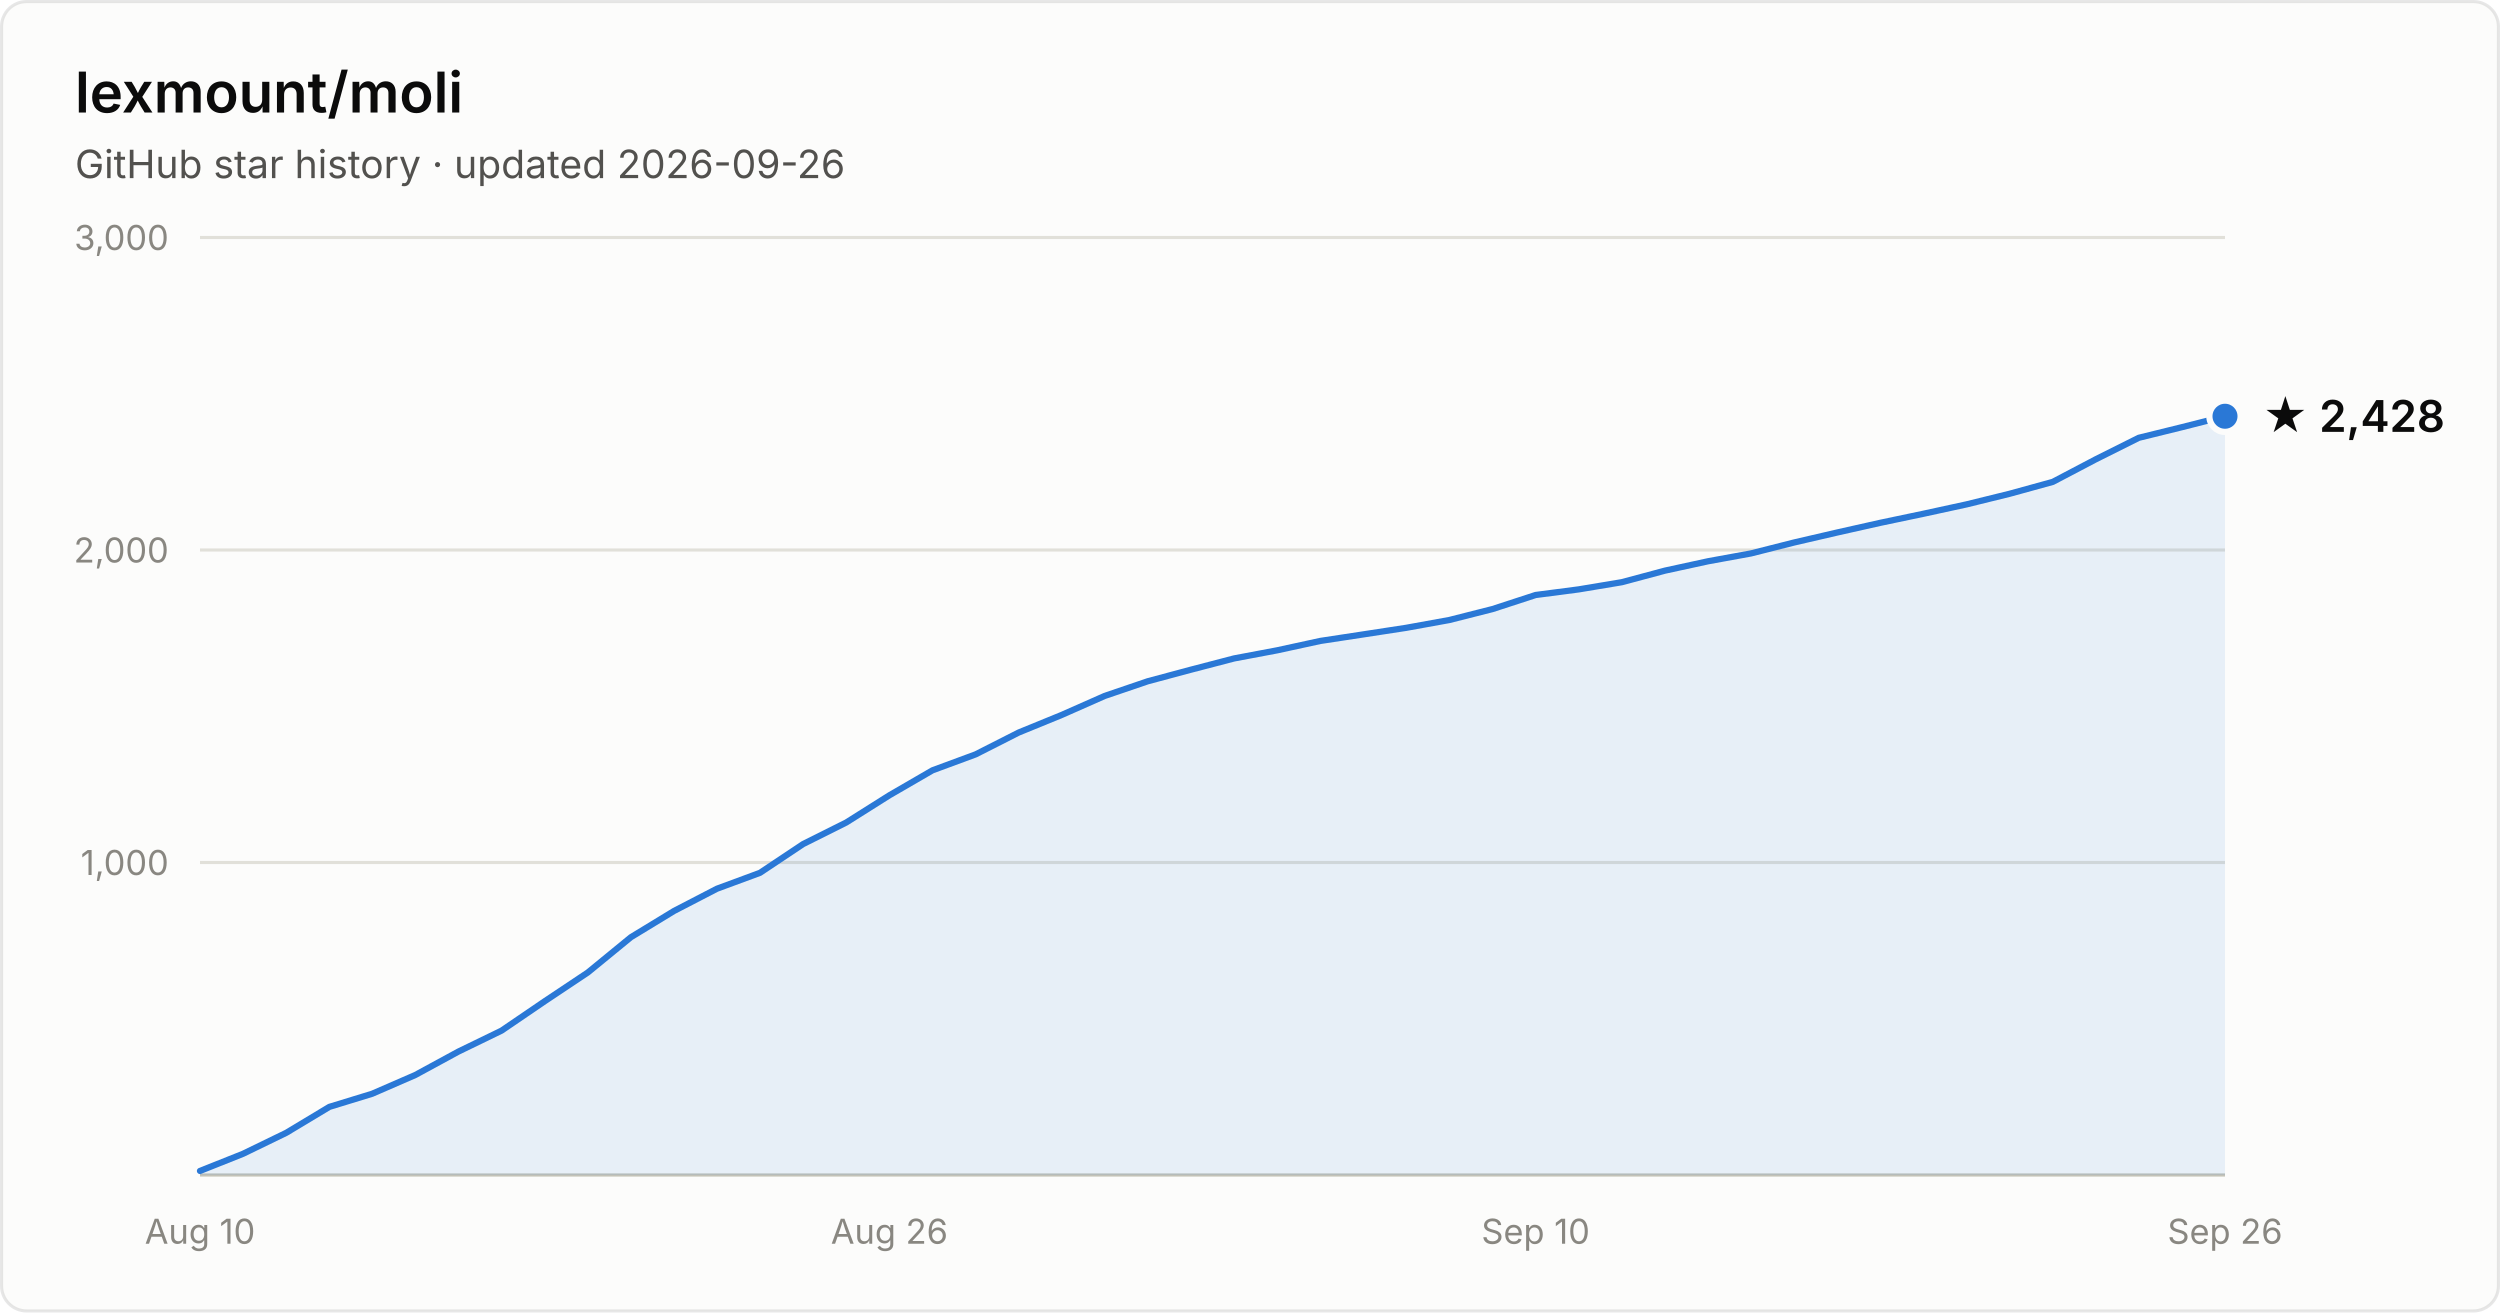
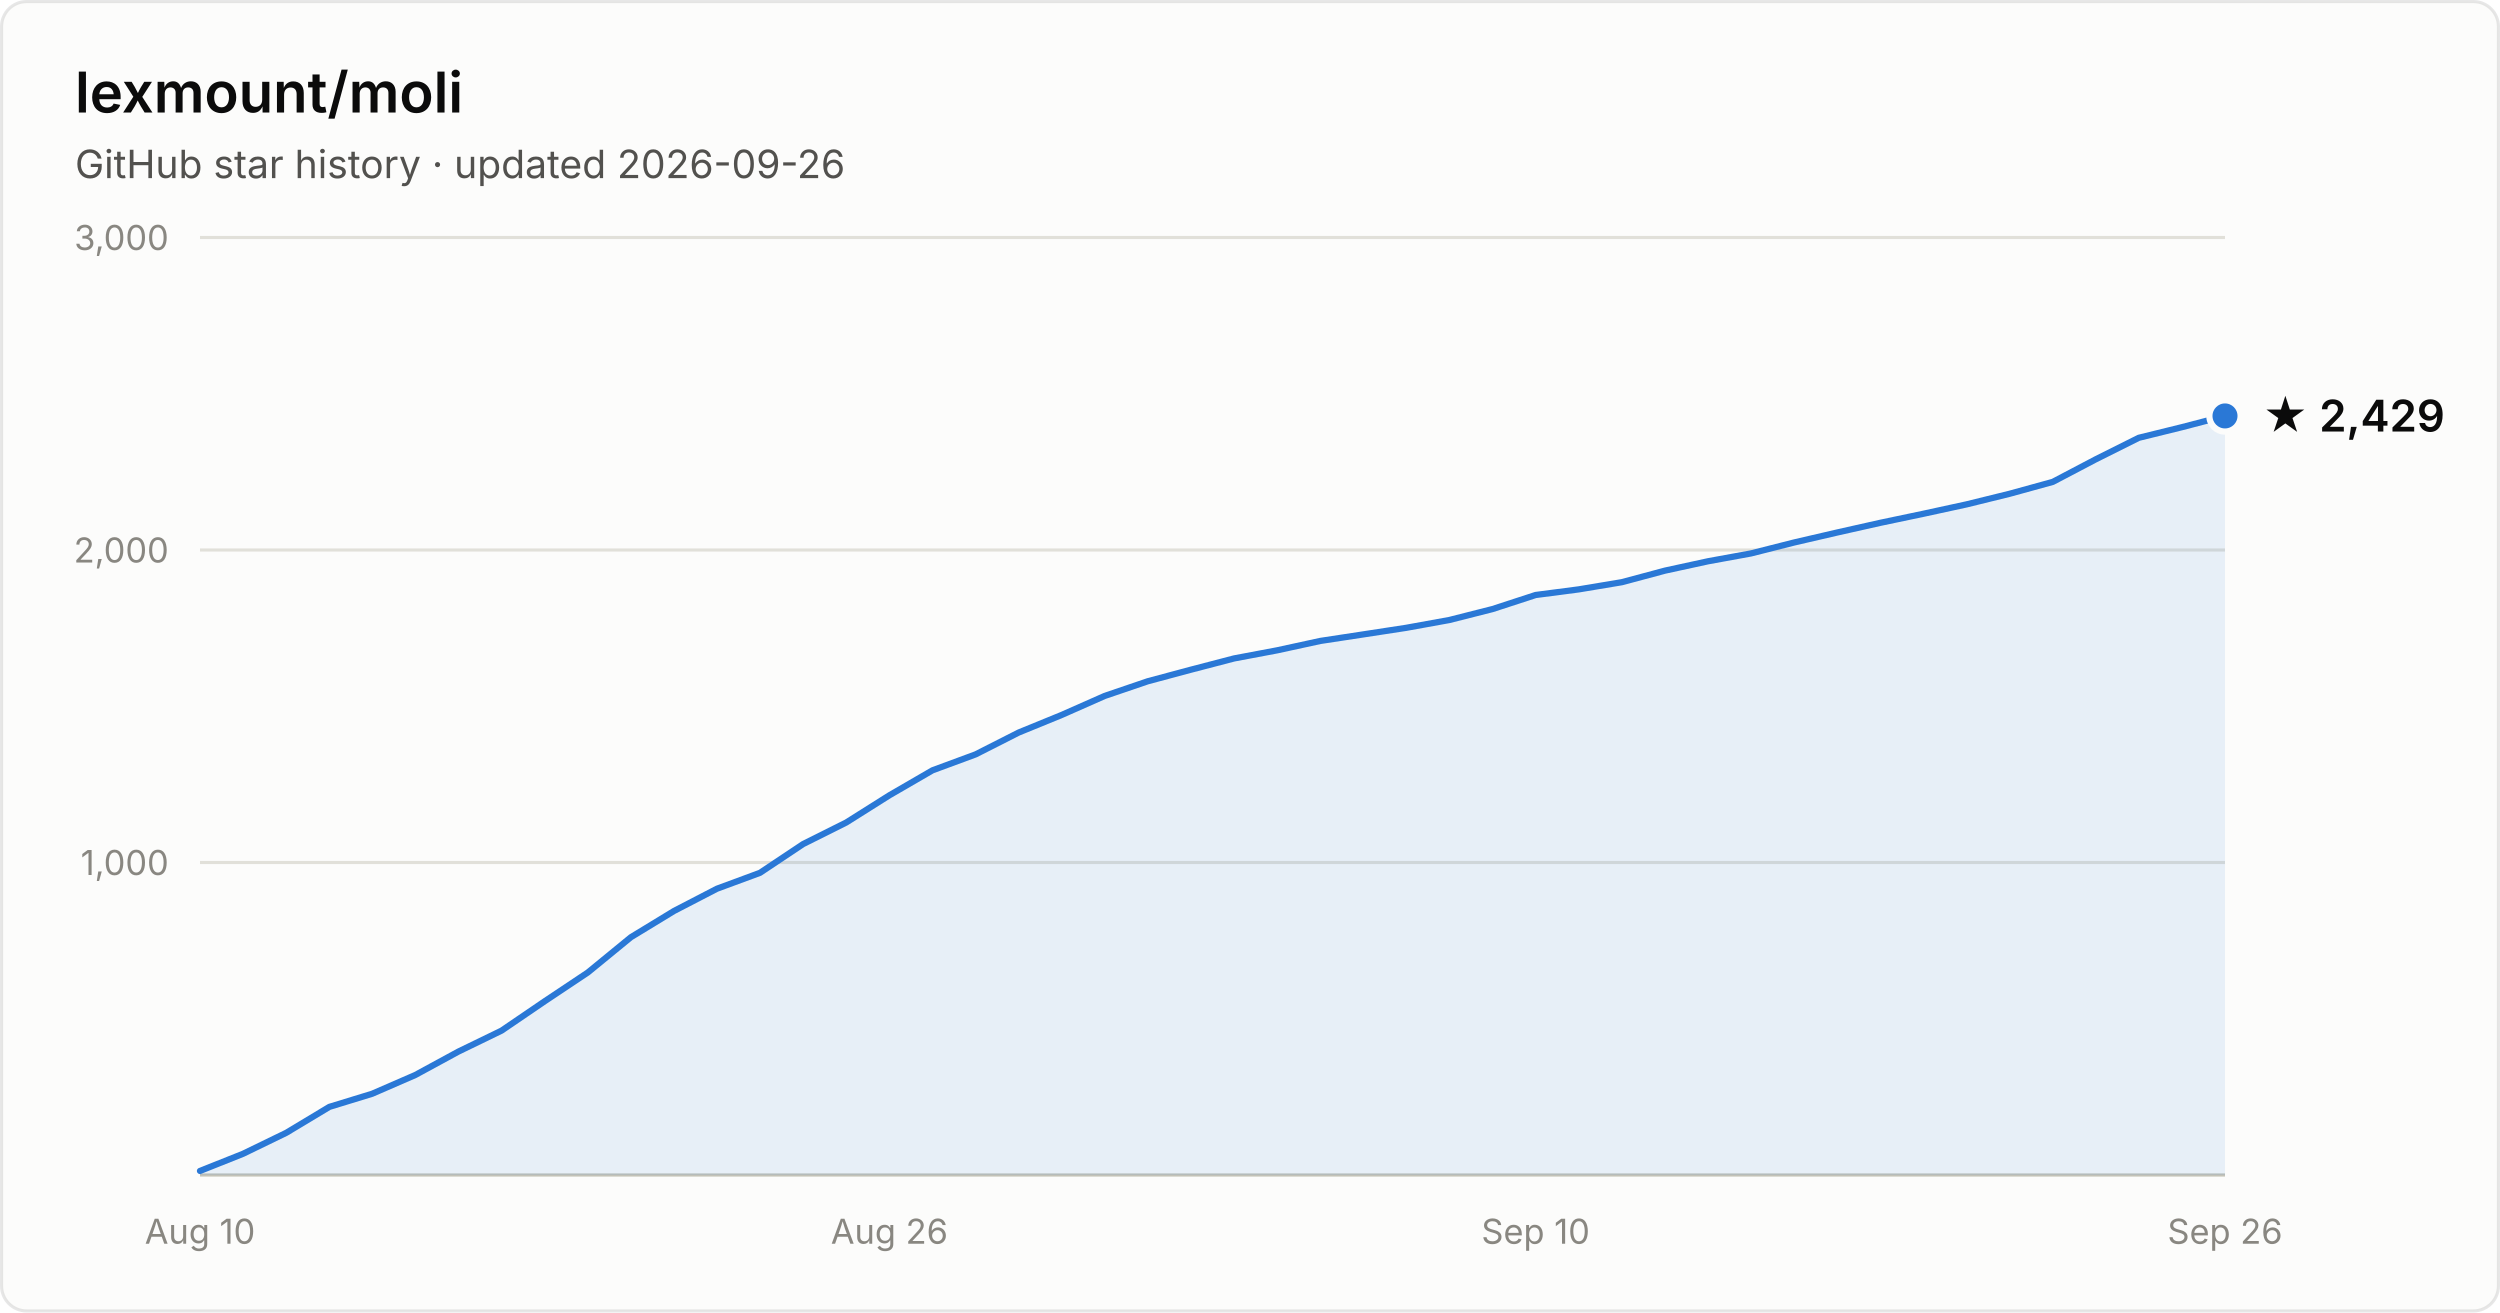
- <svg xmlns="http://www.w3.org/2000/svg" width="800" height="420" viewBox="0 0 800 420" font-family="system-ui, -apple-system, Segoe UI, sans-serif" role="img" aria-label="Star history of lexmount/moli: 2,428 stars as of 2026-09-26">
+ <svg xmlns="http://www.w3.org/2000/svg" width="800" height="420" viewBox="0 0 800 420" font-family="system-ui, -apple-system, Segoe UI, sans-serif" role="img" aria-label="Star history of lexmount/moli: 2,429 stars as of 2026-09-26">
  <rect x="0.5" y="0.5" width="799" height="419" rx="8" fill="#fcfcfb" stroke="rgba(11,11,11,0.10)" />
  <text x="24" y="36" fill="#0b0b0b" font-size="18" font-weight="600">lexmount/moli</text>
  <text x="24" y="57" fill="#52514e" font-size="12.5">GitHub star history · updated 2026-09-26</text>
  <line x1="64" y1="276.0" x2="712" y2="276.0" stroke="#e1e0d9" stroke-width="1" />
  <text x="54" y="280.0" text-anchor="end" fill="#898781" font-size="11" style="font-variant-numeric:tabular-nums">1,000</text>
  <line x1="64" y1="176.0" x2="712" y2="176.0" stroke="#e1e0d9" stroke-width="1" />
  <text x="54" y="180.0" text-anchor="end" fill="#898781" font-size="11" style="font-variant-numeric:tabular-nums">2,000</text>
  <line x1="64" y1="76.0" x2="712" y2="76.0" stroke="#e1e0d9" stroke-width="1" />
  <text x="54" y="80.0" text-anchor="end" fill="#898781" font-size="11" style="font-variant-numeric:tabular-nums">3,000</text>
  <line x1="64" y1="376" x2="712" y2="376" stroke="#c3c2b7" stroke-width="1" />
  <text x="64.0" y="398" text-anchor="middle" fill="#898781" font-size="11" style="font-variant-numeric:tabular-nums">Aug 10</text>
  <text x="284.6" y="398" text-anchor="middle" fill="#898781" font-size="11" style="font-variant-numeric:tabular-nums">Aug 26</text>
  <text x="491.4" y="398" text-anchor="middle" fill="#898781" font-size="11" style="font-variant-numeric:tabular-nums">Sep 10</text>
  <text x="712.0" y="398" text-anchor="middle" fill="#898781" font-size="11" style="font-variant-numeric:tabular-nums">Sep 26</text>
-   <path d="M64.0 374.7 L77.8 369.2 L91.6 362.5 L105.4 354.2 L119.1 350.0 L132.9 344.0 L146.7 336.5 L160.5 329.8 L174.3 320.4 L188.1 311.2 L201.9 299.9 L215.7 291.5 L229.4 284.4 L243.2 279.3 L257.0 270.1 L270.8 263.2 L284.6 254.5 L298.4 246.5 L312.2 241.4 L326.0 234.4 L339.7 228.8 L353.5 222.7 L367.3 218.0 L381.1 214.3 L394.9 210.7 L408.7 208.1 L422.5 205.1 L436.3 203.0 L450.0 200.9 L463.8 198.4 L477.6 194.9 L491.4 190.4 L505.2 188.6 L519.0 186.3 L532.8 182.6 L546.6 179.6 L560.3 177.1 L574.1 173.6 L587.9 170.4 L601.7 167.3 L615.5 164.4 L629.3 161.4 L643.1 158.0 L656.9 154.2 L670.6 147.0 L684.4 140.1 L698.2 136.7 L712.0 133.2 L712.0 376 L64.0 376 Z" fill="#2a78d6" fill-opacity="0.1" />
-   <path d="M64.0 374.7 L77.8 369.2 L91.6 362.5 L105.4 354.2 L119.1 350.0 L132.9 344.0 L146.7 336.5 L160.5 329.8 L174.3 320.4 L188.1 311.2 L201.9 299.9 L215.7 291.5 L229.4 284.4 L243.2 279.3 L257.0 270.1 L270.8 263.2 L284.6 254.5 L298.4 246.5 L312.2 241.4 L326.0 234.4 L339.7 228.8 L353.5 222.7 L367.3 218.0 L381.1 214.3 L394.9 210.7 L408.7 208.1 L422.5 205.1 L436.3 203.0 L450.0 200.9 L463.8 198.4 L477.6 194.9 L491.4 190.4 L505.2 188.6 L519.0 186.3 L532.8 182.6 L546.6 179.6 L560.3 177.1 L574.1 173.6 L587.9 170.4 L601.7 167.3 L615.5 164.4 L629.3 161.4 L643.1 158.0 L656.9 154.2 L670.6 147.0 L684.4 140.1 L698.2 136.7 L712.0 133.2" fill="none" stroke="#2a78d6" stroke-width="2" stroke-linejoin="round" stroke-linecap="round" />
-   <circle cx="712.0" cy="133.2" r="5" fill="#2a78d6" stroke="#fcfcfb" stroke-width="2" />
-   <text x="724.0" y="138.2" fill="#0b0b0b" font-size="14" font-weight="600">★ 2,428</text>
+   <path d="M64.0 374.7 L77.8 369.2 L91.6 362.5 L105.4 354.2 L119.1 350.0 L132.9 344.0 L146.7 336.5 L160.5 329.8 L174.3 320.4 L188.1 311.2 L201.9 299.9 L215.7 291.5 L229.4 284.4 L243.2 279.3 L257.0 270.1 L270.8 263.2 L284.6 254.5 L298.4 246.5 L312.2 241.4 L326.0 234.4 L339.7 228.8 L353.5 222.7 L367.3 218.0 L381.1 214.3 L394.9 210.7 L408.7 208.1 L422.5 205.1 L436.3 203.0 L450.0 200.9 L463.8 198.4 L477.6 194.9 L491.4 190.4 L505.2 188.6 L519.0 186.3 L532.8 182.6 L546.6 179.6 L560.3 177.1 L574.1 173.6 L587.9 170.4 L601.7 167.3 L615.5 164.4 L629.3 161.4 L643.1 158.0 L656.9 154.2 L670.6 147.0 L684.4 140.1 L698.2 136.7 L712.0 133.1 L712.0 376 L64.0 376 Z" fill="#2a78d6" fill-opacity="0.1" />
+   <path d="M64.0 374.7 L77.8 369.2 L91.6 362.5 L105.4 354.2 L119.1 350.0 L132.9 344.0 L146.7 336.5 L160.5 329.8 L174.3 320.4 L188.1 311.2 L201.9 299.9 L215.7 291.5 L229.4 284.4 L243.2 279.3 L257.0 270.1 L270.8 263.2 L284.6 254.5 L298.4 246.5 L312.2 241.4 L326.0 234.4 L339.7 228.8 L353.5 222.7 L367.3 218.0 L381.1 214.3 L394.9 210.7 L408.7 208.1 L422.5 205.1 L436.3 203.0 L450.0 200.9 L463.8 198.4 L477.6 194.9 L491.4 190.4 L505.2 188.6 L519.0 186.3 L532.8 182.6 L546.6 179.6 L560.3 177.1 L574.1 173.6 L587.9 170.4 L601.7 167.3 L615.5 164.4 L629.3 161.4 L643.1 158.0 L656.9 154.2 L670.6 147.0 L684.4 140.1 L698.2 136.7 L712.0 133.1" fill="none" stroke="#2a78d6" stroke-width="2" stroke-linejoin="round" stroke-linecap="round" />
+   <circle cx="712.0" cy="133.1" r="5" fill="#2a78d6" stroke="#fcfcfb" stroke-width="2" />
+   <text x="724.0" y="138.1" fill="#0b0b0b" font-size="14" font-weight="600">★ 2,429</text>
</svg>
